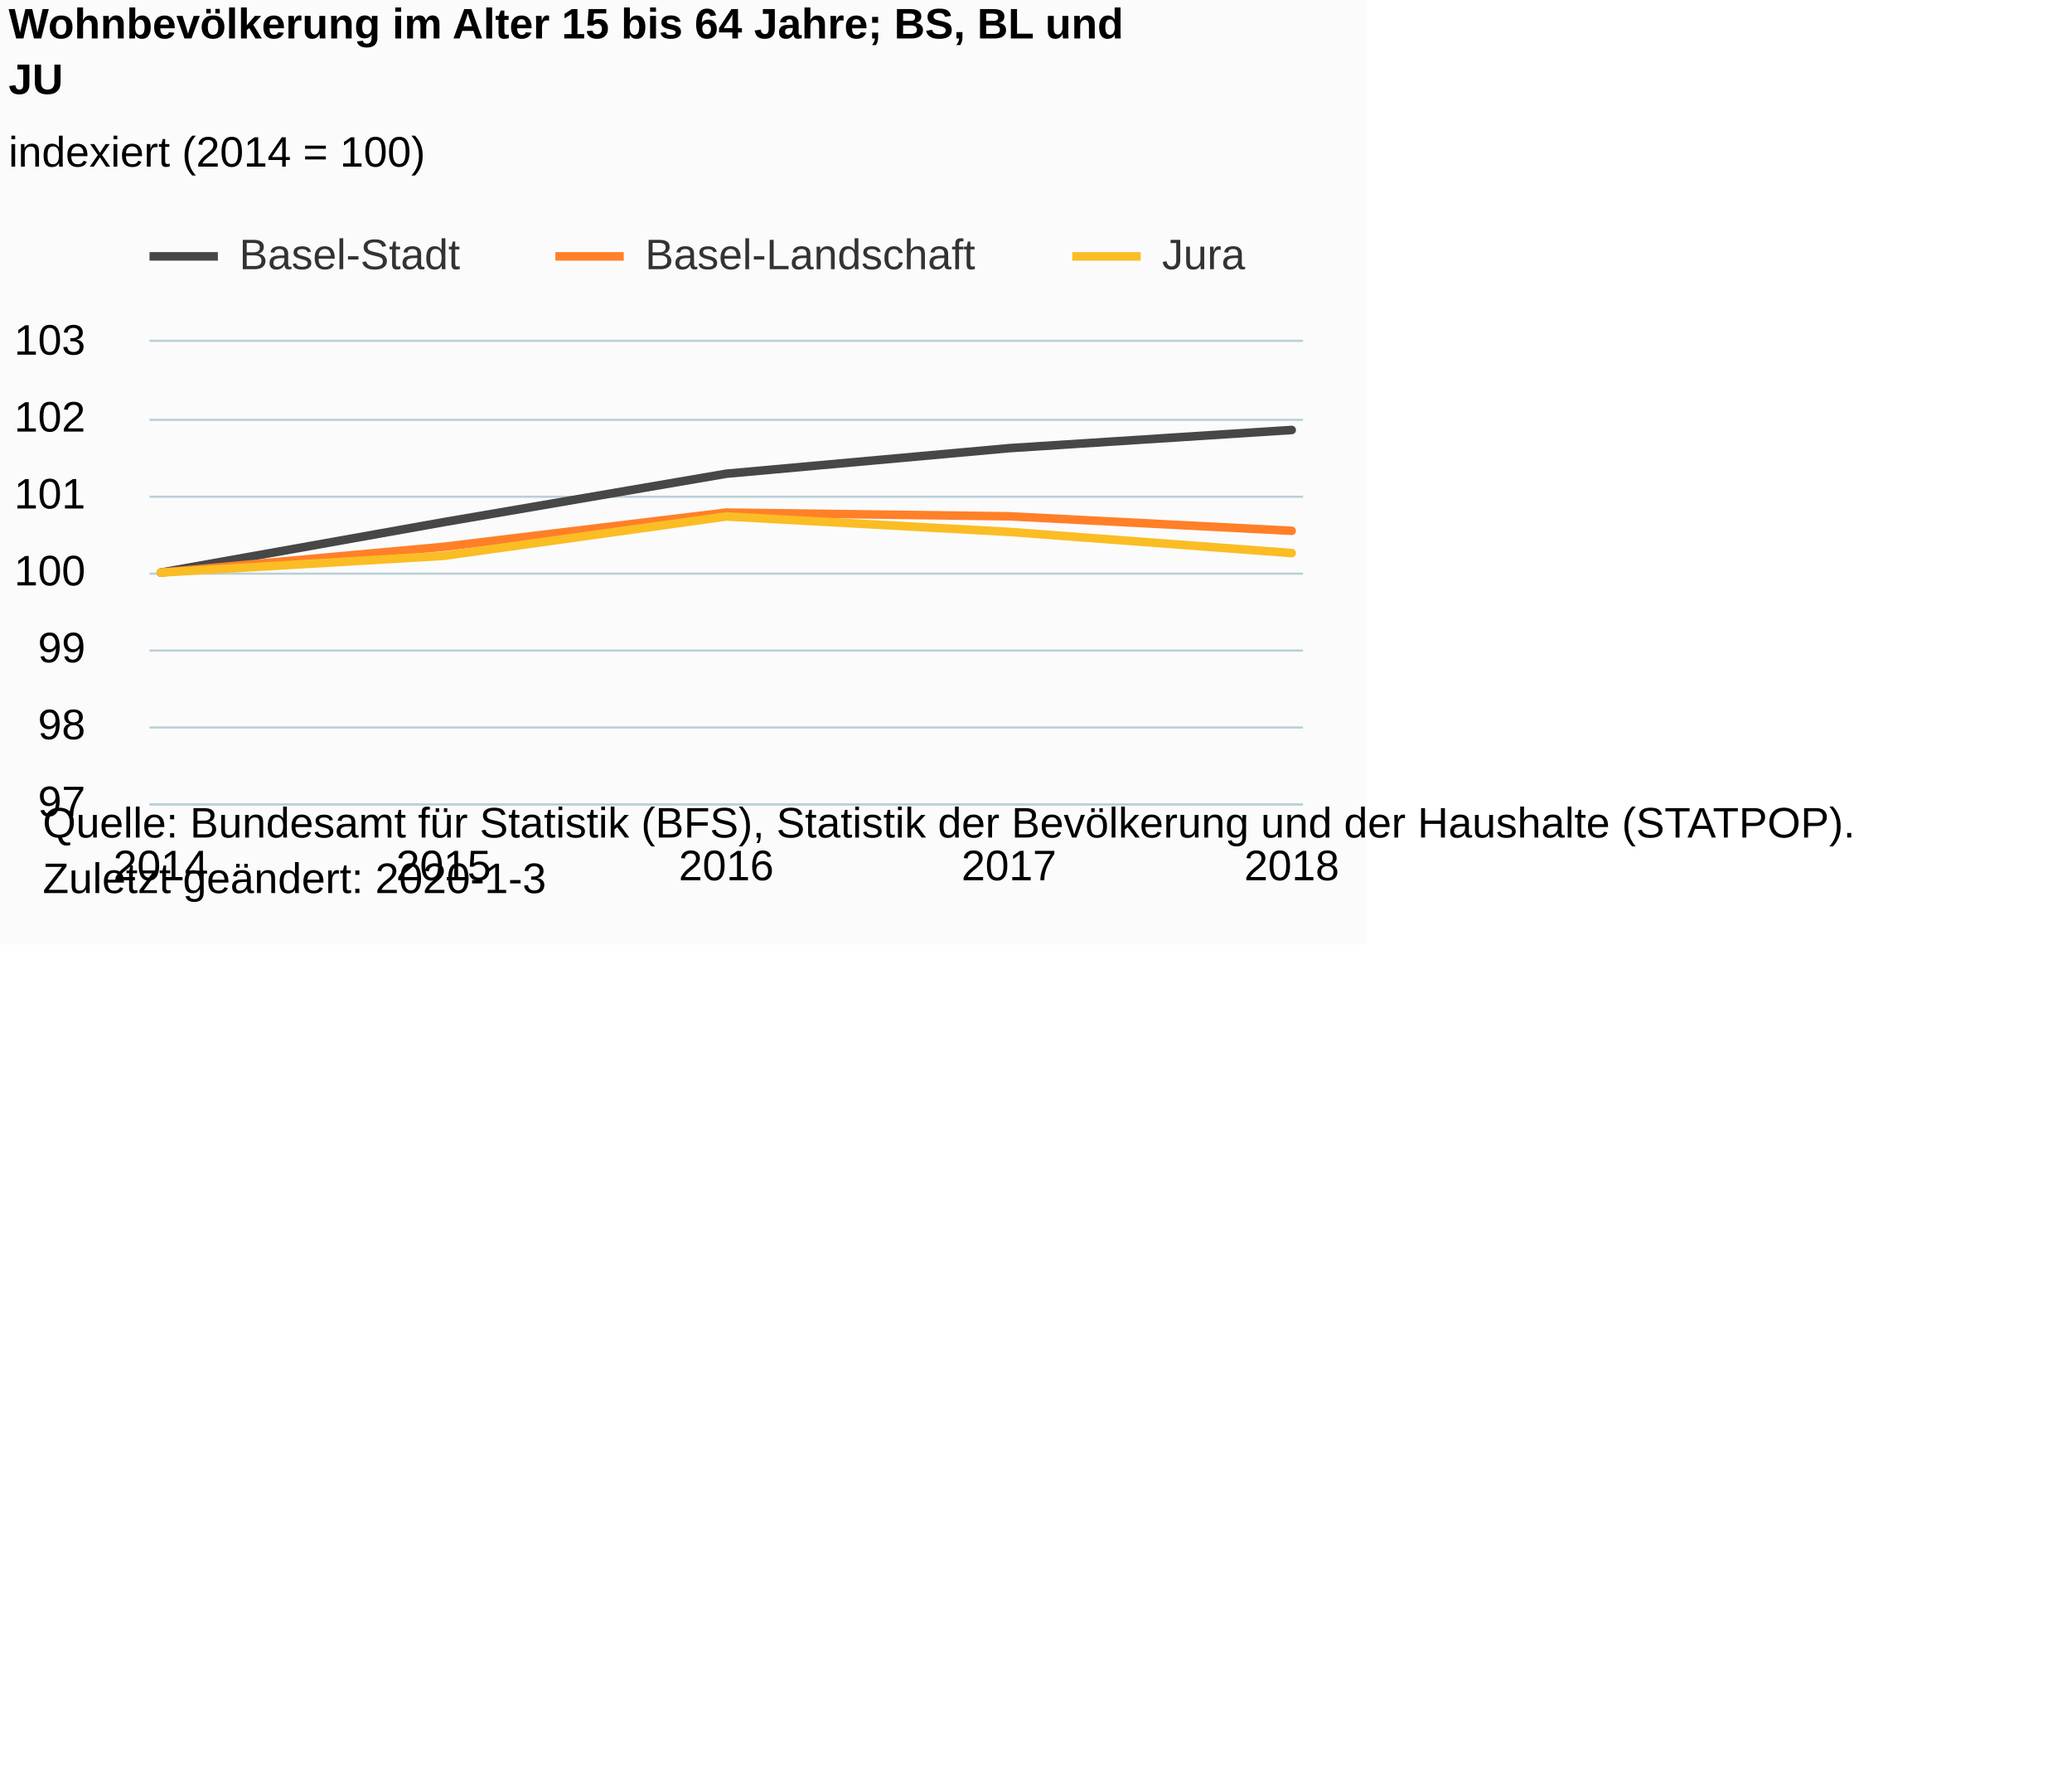
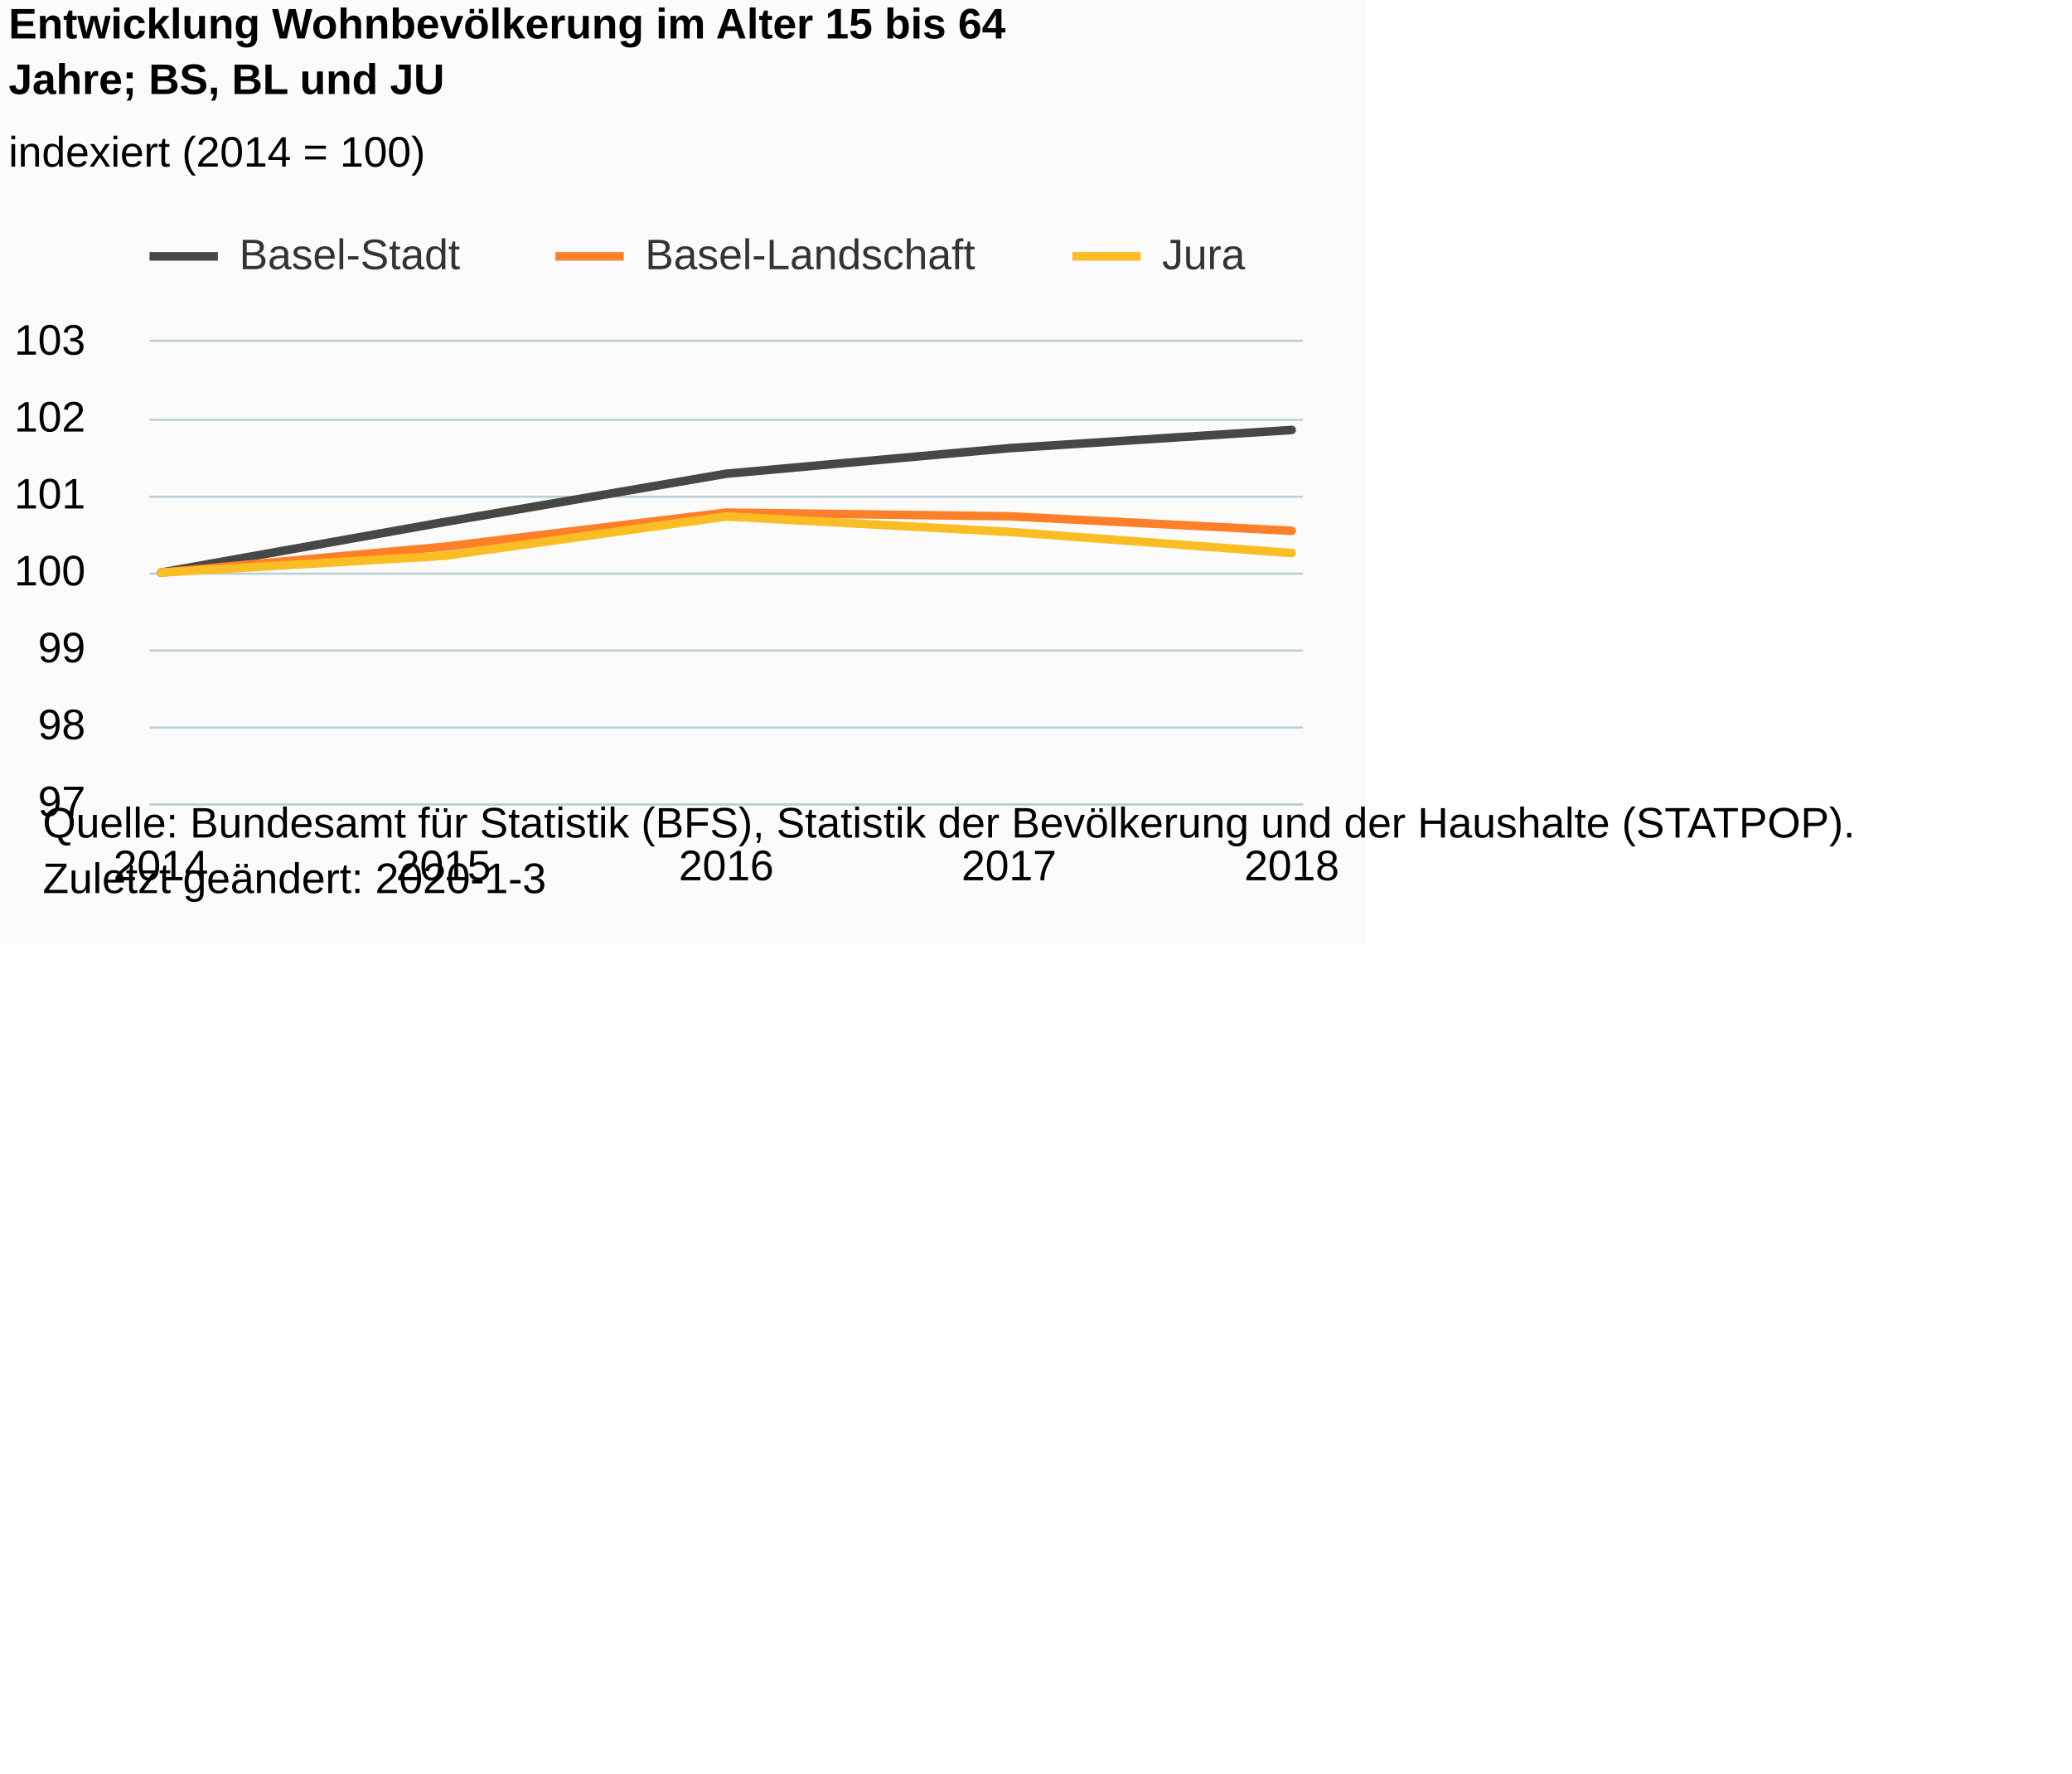
<svg xmlns="http://www.w3.org/2000/svg" version="1.1" class="highcharts-root" style="font-family:Arial;font-size:12px;" viewBox="0 0 485 415">
  <defs>
-     <clipPath id="highcharts-b0tv8cw-6">
+     <clipPath id="highcharts-rblgpt5-6">
      <rect x="0" y="0" width="270" height="108" fill="none" />
    </clipPath>
-     <clipPath id="highcharts-b0tv8cw-7">
+     <clipPath id="highcharts-rblgpt5-7">
      <rect x="0" y="0" width="270" height="108" fill="none" />
    </clipPath>
  </defs>
  <rect fill="#fbfbfb" class="highcharts-background" x="0" y="0" width="320" height="221" rx="0" ry="0" />
  <rect fill="none" class="highcharts-plot-background" x="35" y="80" width="270" height="108" />
  <g class="highcharts-pane-group" data-z-index="0" />
  <g class="highcharts-grid highcharts-xaxis-grid " data-z-index="1">
    <path fill="none" data-z-index="1" class="highcharts-grid-line" d="M 37.5 80 L 37.5 188" opacity="1" />
    <path fill="none" data-z-index="1" class="highcharts-grid-line" d="M 103.5 80 L 103.5 188" opacity="1" />
    <path fill="none" data-z-index="1" class="highcharts-grid-line" d="M 169.5 80 L 169.5 188" opacity="1" />
    <path fill="none" data-z-index="1" class="highcharts-grid-line" d="M 235.5 80 L 235.5 188" opacity="1" />
    <path fill="none" data-z-index="1" class="highcharts-grid-line" d="M 301.5 80 L 301.5 188" opacity="1" />
  </g>
  <g class="highcharts-grid highcharts-yaxis-grid " data-z-index="1">
    <path fill="none" stroke="#B9CFD7" stroke-width="0.5" data-z-index="1" class="highcharts-grid-line" d="M 35 188.25 L 305 188.25" opacity="1" />
    <path fill="none" stroke="#B9CFD7" stroke-width="0.5" data-z-index="1" class="highcharts-grid-line" d="M 35 170.25 L 305 170.25" opacity="1" />
    <path fill="none" stroke="#B9CFD7" stroke-width="0.5" data-z-index="1" class="highcharts-grid-line" d="M 35 152.25 L 305 152.25" opacity="1" />
    <path fill="none" stroke="#B9CFD7" stroke-width="0.5" data-z-index="1" class="highcharts-grid-line" d="M 35 134.25 L 305 134.25" opacity="1" />
    <path fill="none" stroke="#B9CFD7" stroke-width="0.5" data-z-index="1" class="highcharts-grid-line" d="M 35 116.25 L 305 116.25" opacity="1" />
    <path fill="none" stroke="#B9CFD7" stroke-width="0.5" data-z-index="1" class="highcharts-grid-line" d="M 35 98.25 L 305 98.25" opacity="1" />
    <path fill="none" stroke="#B9CFD7" stroke-width="0.5" data-z-index="1" class="highcharts-grid-line" d="M 35 79.75 L 305 79.75" opacity="1" />
  </g>
  <rect fill="none" class="highcharts-plot-border" data-z-index="1" x="35" y="80" width="270" height="108" />
  <g class="highcharts-axis highcharts-xaxis " data-z-index="2">
    <path fill="none" class="highcharts-axis-line" stroke="#B9CFD7" stroke-width="0.5" data-z-index="7" d="M 35 188.25 L 305 188.25" />
  </g>
  <g class="highcharts-axis highcharts-yaxis " data-z-index="2">
    <path fill="none" class="highcharts-axis-line" data-z-index="7" d="M 35 80 L 35 188" />
  </g>
  <g class="highcharts-series-group" data-z-index="3">
-     <g data-z-index="0.1" class="highcharts-series highcharts-series-0 highcharts-line-series " transform="translate(35,80) scale(1 1)" clip-path="url(#highcharts-b0tv8cw-7)">
+     <g data-z-index="0.1" class="highcharts-series highcharts-series-0 highcharts-line-series " transform="translate(35,80) scale(1 1)" clip-path="url(#highcharts-rblgpt5-7)">
      <path fill="none" d="M 2.647 54 L 68.824 42.199 L 135 30.862 L 201.176 24.884 L 267.353 20.626" class="highcharts-graph" data-z-index="1" stroke="rgb(71,71,71)" stroke-width="2" stroke-linejoin="round" stroke-linecap="round" />
    </g>
    <g data-z-index="0.1" class="highcharts-markers highcharts-series-0 highcharts-line-series " transform="translate(35,80) scale(1 1)" clip-path="none" />
-     <g data-z-index="0.1" class="highcharts-series highcharts-series-1 highcharts-line-series " transform="translate(35,80) scale(1 1)" clip-path="url(#highcharts-b0tv8cw-7)">
+     <g data-z-index="0.1" class="highcharts-series highcharts-series-1 highcharts-line-series " transform="translate(35,80) scale(1 1)" clip-path="url(#highcharts-rblgpt5-7)">
      <path fill="none" d="M 2.647 54 L 68.824 47.968 L 135 39.956 L 201.176 40.823 L 267.353 44.223" class="highcharts-graph" data-z-index="1" stroke="rgb(255,128,40)" stroke-width="2" stroke-linejoin="round" stroke-linecap="round" />
    </g>
    <g data-z-index="0.1" class="highcharts-markers highcharts-series-1 highcharts-line-series " transform="translate(35,80) scale(1 1)" clip-path="none" />
-     <g data-z-index="0.1" class="highcharts-series highcharts-series-2 highcharts-line-series " transform="translate(35,80) scale(1 1)" clip-path="url(#highcharts-b0tv8cw-7)">
+     <g data-z-index="0.1" class="highcharts-series highcharts-series-2 highcharts-line-series " transform="translate(35,80) scale(1 1)" clip-path="url(#highcharts-rblgpt5-7)">
      <path fill="none" d="M 2.647 54 L 68.824 50.082 L 135 40.864 L 201.176 44.475 L 267.353 49.429" class="highcharts-graph" data-z-index="1" stroke="rgb(250,189,36)" stroke-width="2" stroke-linejoin="round" stroke-linecap="round" />
    </g>
    <g data-z-index="0.1" class="highcharts-markers highcharts-series-2 highcharts-line-series " transform="translate(35,80) scale(1 1)" clip-path="none" />
  </g>
  <text x="2" text-anchor="start" class="highcharts-title" data-z-index="4" style="color:#000000;font-size:10px;font-weight:bold;fill:#000000;" y="9">
-     <tspan>Wohnbevölkerung im Alter 15 bis 64 Jahre; BS, BL und</tspan>
-     <tspan dy="13" x="2">JU</tspan>
+     <tspan>Entwicklung Wohnbevölkerung im Alter 15 bis 64</tspan>
+     <tspan dy="13" x="2">Jahre; BS, BL und JU</tspan>
  </text>
  <text x="2" text-anchor="start" class="highcharts-subtitle" data-z-index="4" style="color:#000000;font-size:10px;font-weight:normal;font-family:Arial;fill:#000000;" y="39">
    <tspan>indexiert (2014 = 100)</tspan>
  </text>
  <g class="highcharts-legend" data-z-index="7" transform="translate(35,55)">
    <rect fill="none" class="highcharts-legend-box" rx="0" ry="0" x="0" y="0" width="257" height="13" visibility="visible" />
    <g data-z-index="1">
      <g>
        <g class="highcharts-legend-item highcharts-line-series highcharts-color-undefined highcharts-series-0" data-z-index="1" transform="translate(0,-5)">
          <path fill="none" d="M 0 10 L 16 10" class="highcharts-graph" stroke="rgb(71,71,71)" stroke-width="2" />
          <text x="21" style="color:#333333;font-size:10px;font-weight:normal;cursor:pointer;fill:#333333;" text-anchor="start" data-z-index="2" y="13">
            <tspan>Basel-Stadt</tspan>
          </text>
        </g>
        <g class="highcharts-legend-item highcharts-line-series highcharts-color-undefined highcharts-series-1" data-z-index="1" transform="translate(95,-5)">
          <path fill="none" d="M 0 10 L 16 10" class="highcharts-graph" stroke="rgb(255,128,40)" stroke-width="2" />
          <text x="21" y="13" style="color:#333333;font-size:10px;font-weight:normal;cursor:pointer;fill:#333333;" text-anchor="start" data-z-index="2">
            <tspan>Basel-Landschaft</tspan>
          </text>
        </g>
        <g class="highcharts-legend-item highcharts-line-series highcharts-color-undefined highcharts-series-2" data-z-index="1" transform="translate(216,-5)">
          <path fill="none" d="M 0 10 L 16 10" class="highcharts-graph" stroke="rgb(250,189,36)" stroke-width="2" />
          <text x="21" y="13" style="color:#333333;font-size:10px;font-weight:normal;cursor:pointer;fill:#333333;" text-anchor="start" data-z-index="2">
            <tspan>Jura</tspan>
          </text>
        </g>
      </g>
    </g>
  </g>
  <g class="highcharts-axis-labels highcharts-xaxis-labels " data-z-index="7">
    <text x="37.647" style="color:#000000;cursor:default;font-size:10px;white-space:nowrap;fill:#000000;" text-anchor="middle" transform="translate(0,0)" y="206" opacity="1">2014</text>
    <text x="103.824" style="color:#000000;cursor:default;font-size:10px;white-space:nowrap;fill:#000000;" text-anchor="middle" transform="translate(0,0)" y="206" opacity="1">2015</text>
    <text x="170" style="color:#000000;cursor:default;font-size:10px;white-space:nowrap;fill:#000000;" text-anchor="middle" transform="translate(0,0)" y="206" opacity="1">2016</text>
    <text x="236.176" style="color:#000000;cursor:default;font-size:10px;white-space:nowrap;fill:#000000;" text-anchor="middle" transform="translate(0,0)" y="206" opacity="1">2017</text>
    <text x="302.353" style="color:#000000;cursor:default;font-size:10px;white-space:nowrap;fill:#000000;" text-anchor="middle" transform="translate(0,0)" y="206" opacity="1">2018</text>
  </g>
  <g class="highcharts-axis-labels highcharts-yaxis-labels " data-z-index="7">
    <text x="20" style="color:#000000;cursor:default;font-size:10px;fill:#000000;" text-anchor="end" transform="translate(0,0)" y="191" opacity="1">97</text>
    <text x="20" style="color:#000000;cursor:default;font-size:10px;fill:#000000;" text-anchor="end" transform="translate(0,0)" y="173" opacity="1">98</text>
    <text x="20" style="color:#000000;cursor:default;font-size:10px;fill:#000000;" text-anchor="end" transform="translate(0,0)" y="155" opacity="1">99</text>
    <text x="20" style="color:#000000;cursor:default;font-size:10px;fill:#000000;" text-anchor="end" transform="translate(0,0)" y="137" opacity="1">100</text>
    <text x="20" style="color:#000000;cursor:default;font-size:10px;fill:#000000;" text-anchor="end" transform="translate(0,0)" y="119" opacity="1">101</text>
    <text x="20" style="color:#000000;cursor:default;font-size:10px;fill:#000000;" text-anchor="end" transform="translate(0,0)" y="101" opacity="1">102</text>
    <text x="20" style="color:#000000;cursor:default;font-size:10px;fill:#000000;" text-anchor="end" transform="translate(0,0)" y="83" opacity="1">103</text>
  </g>
  <text x="10" class="highcharts-credits" text-anchor="start" data-z-index="8" style="cursor:default;color:#000000;font-size:10px;fill:#000000;" y="196">
    <tspan>Quelle: Bundesamt für Statistik (BFS), Statistik der Bevölkerung und der Haushalte (STATPOP).</tspan>
    <tspan x="10" dy="13">Zuletzt geändert: 2020-1-3</tspan>
  </text>
</svg>
